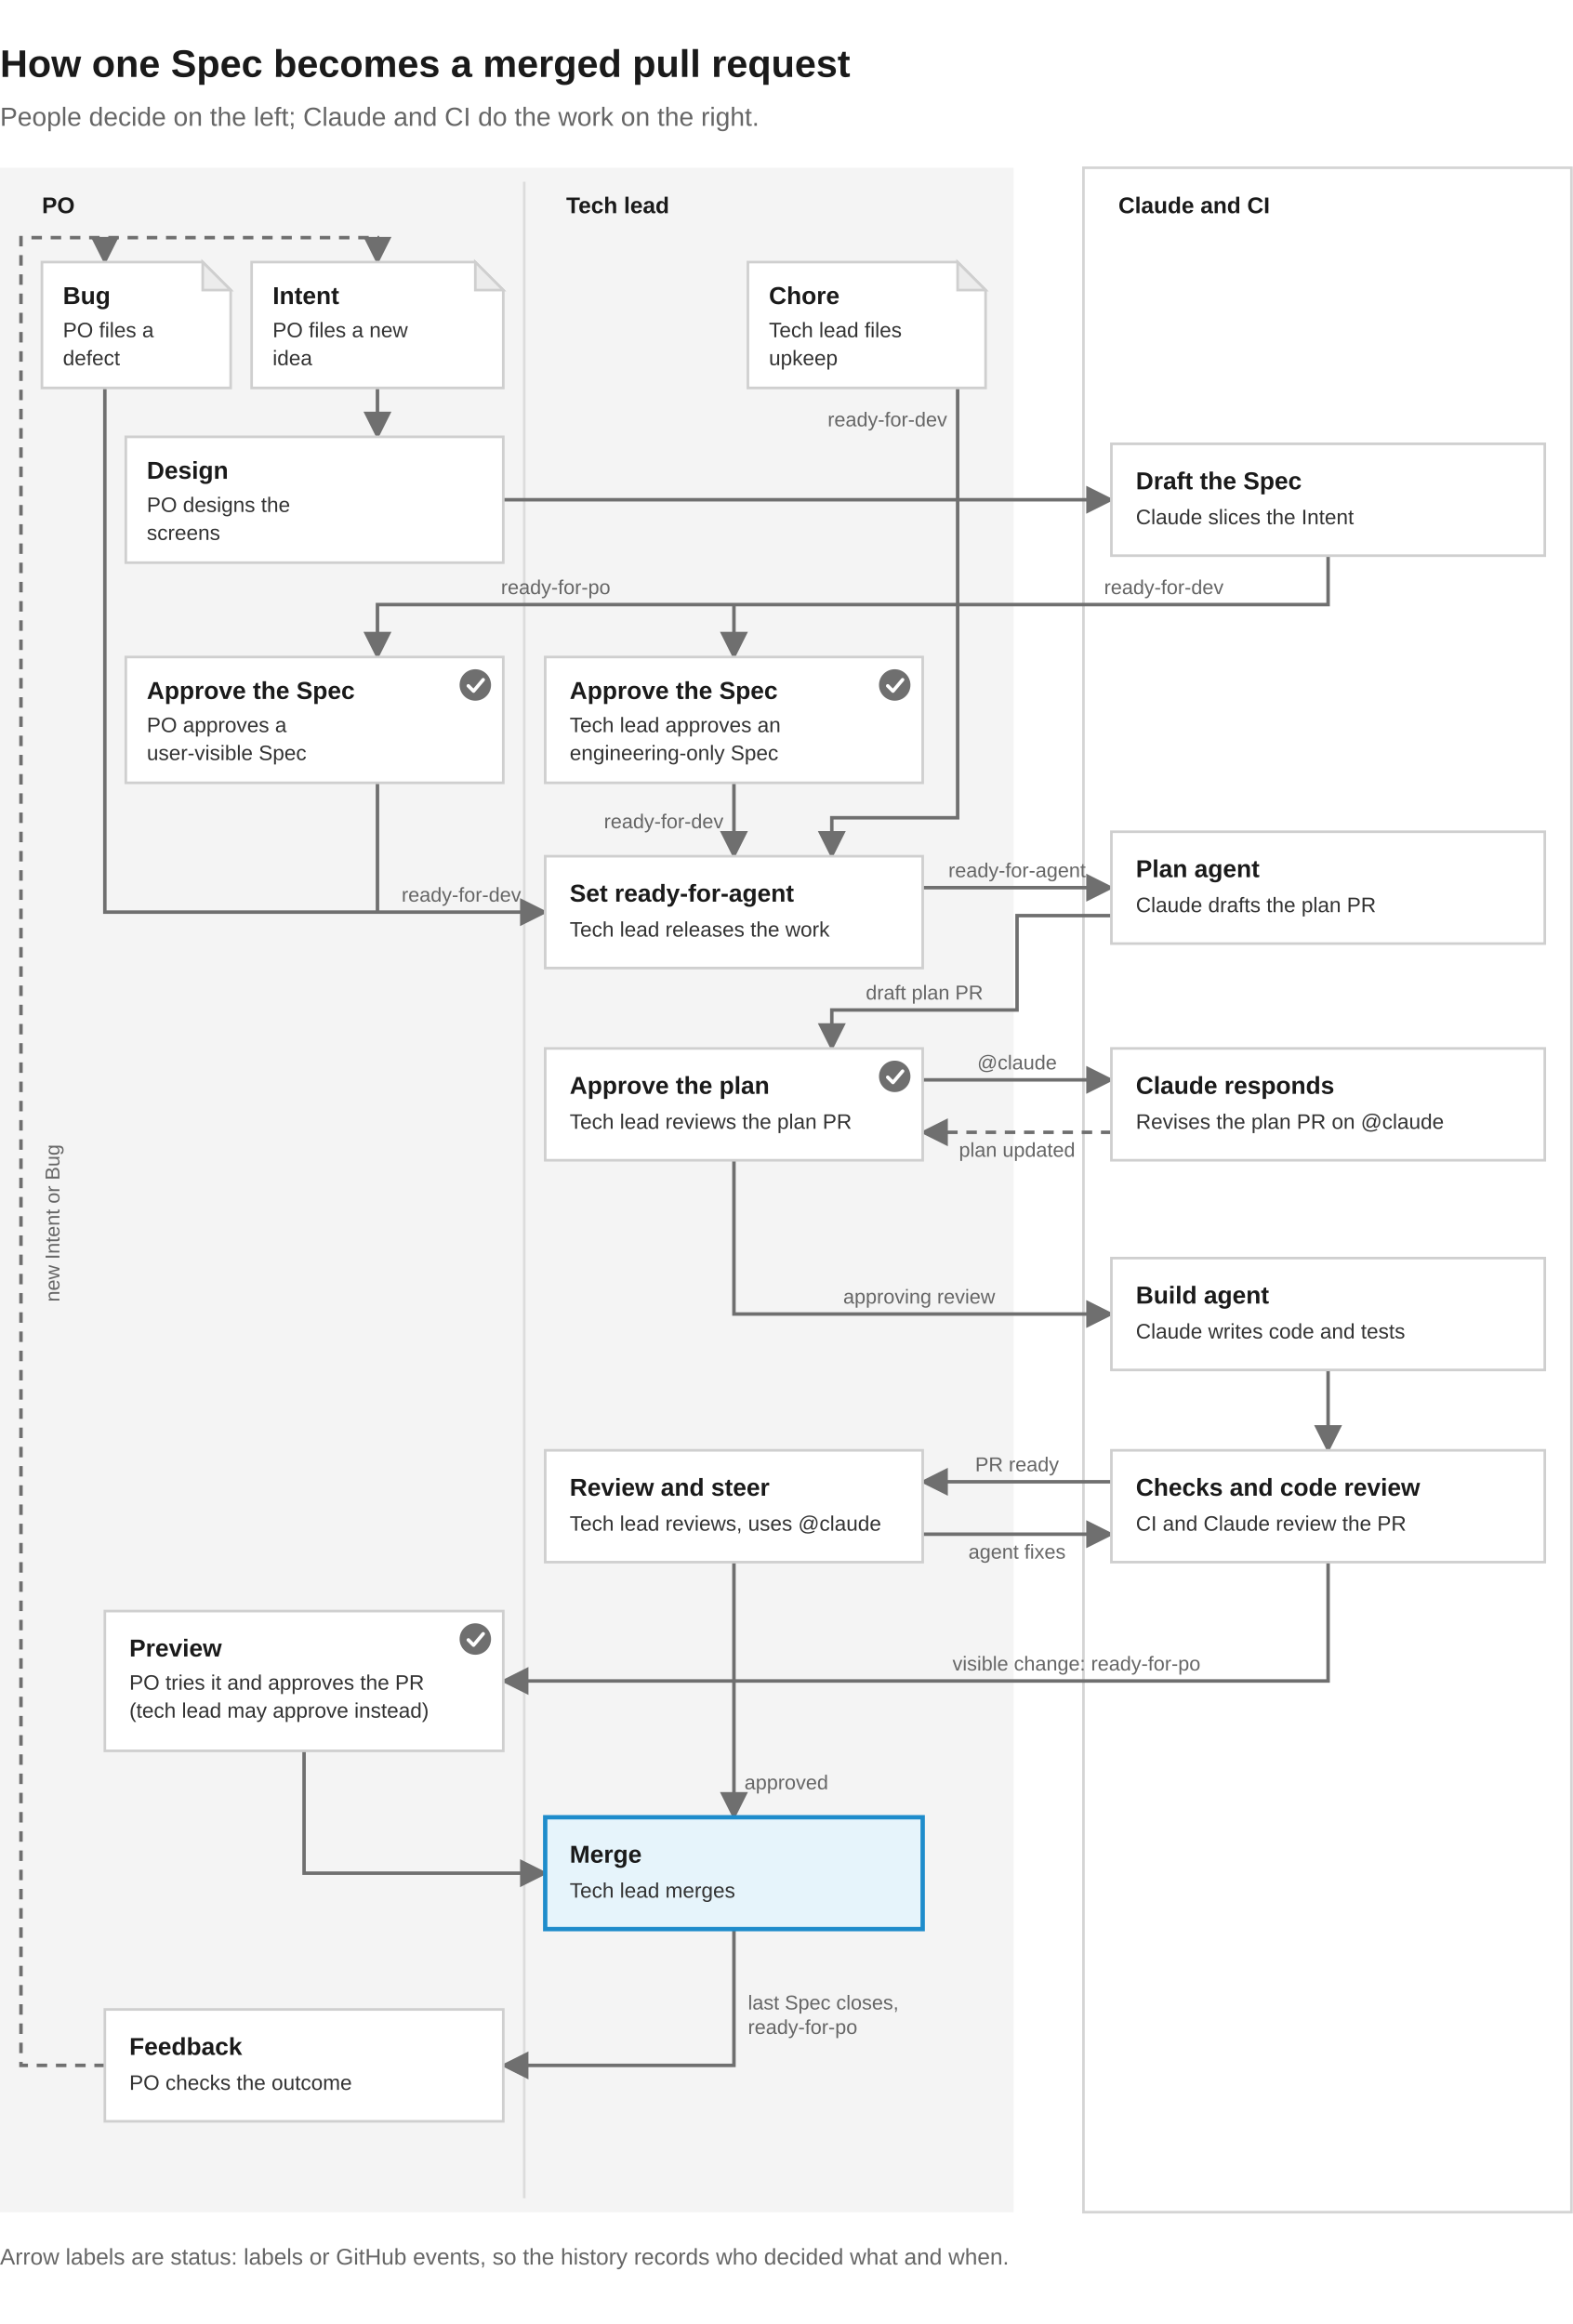
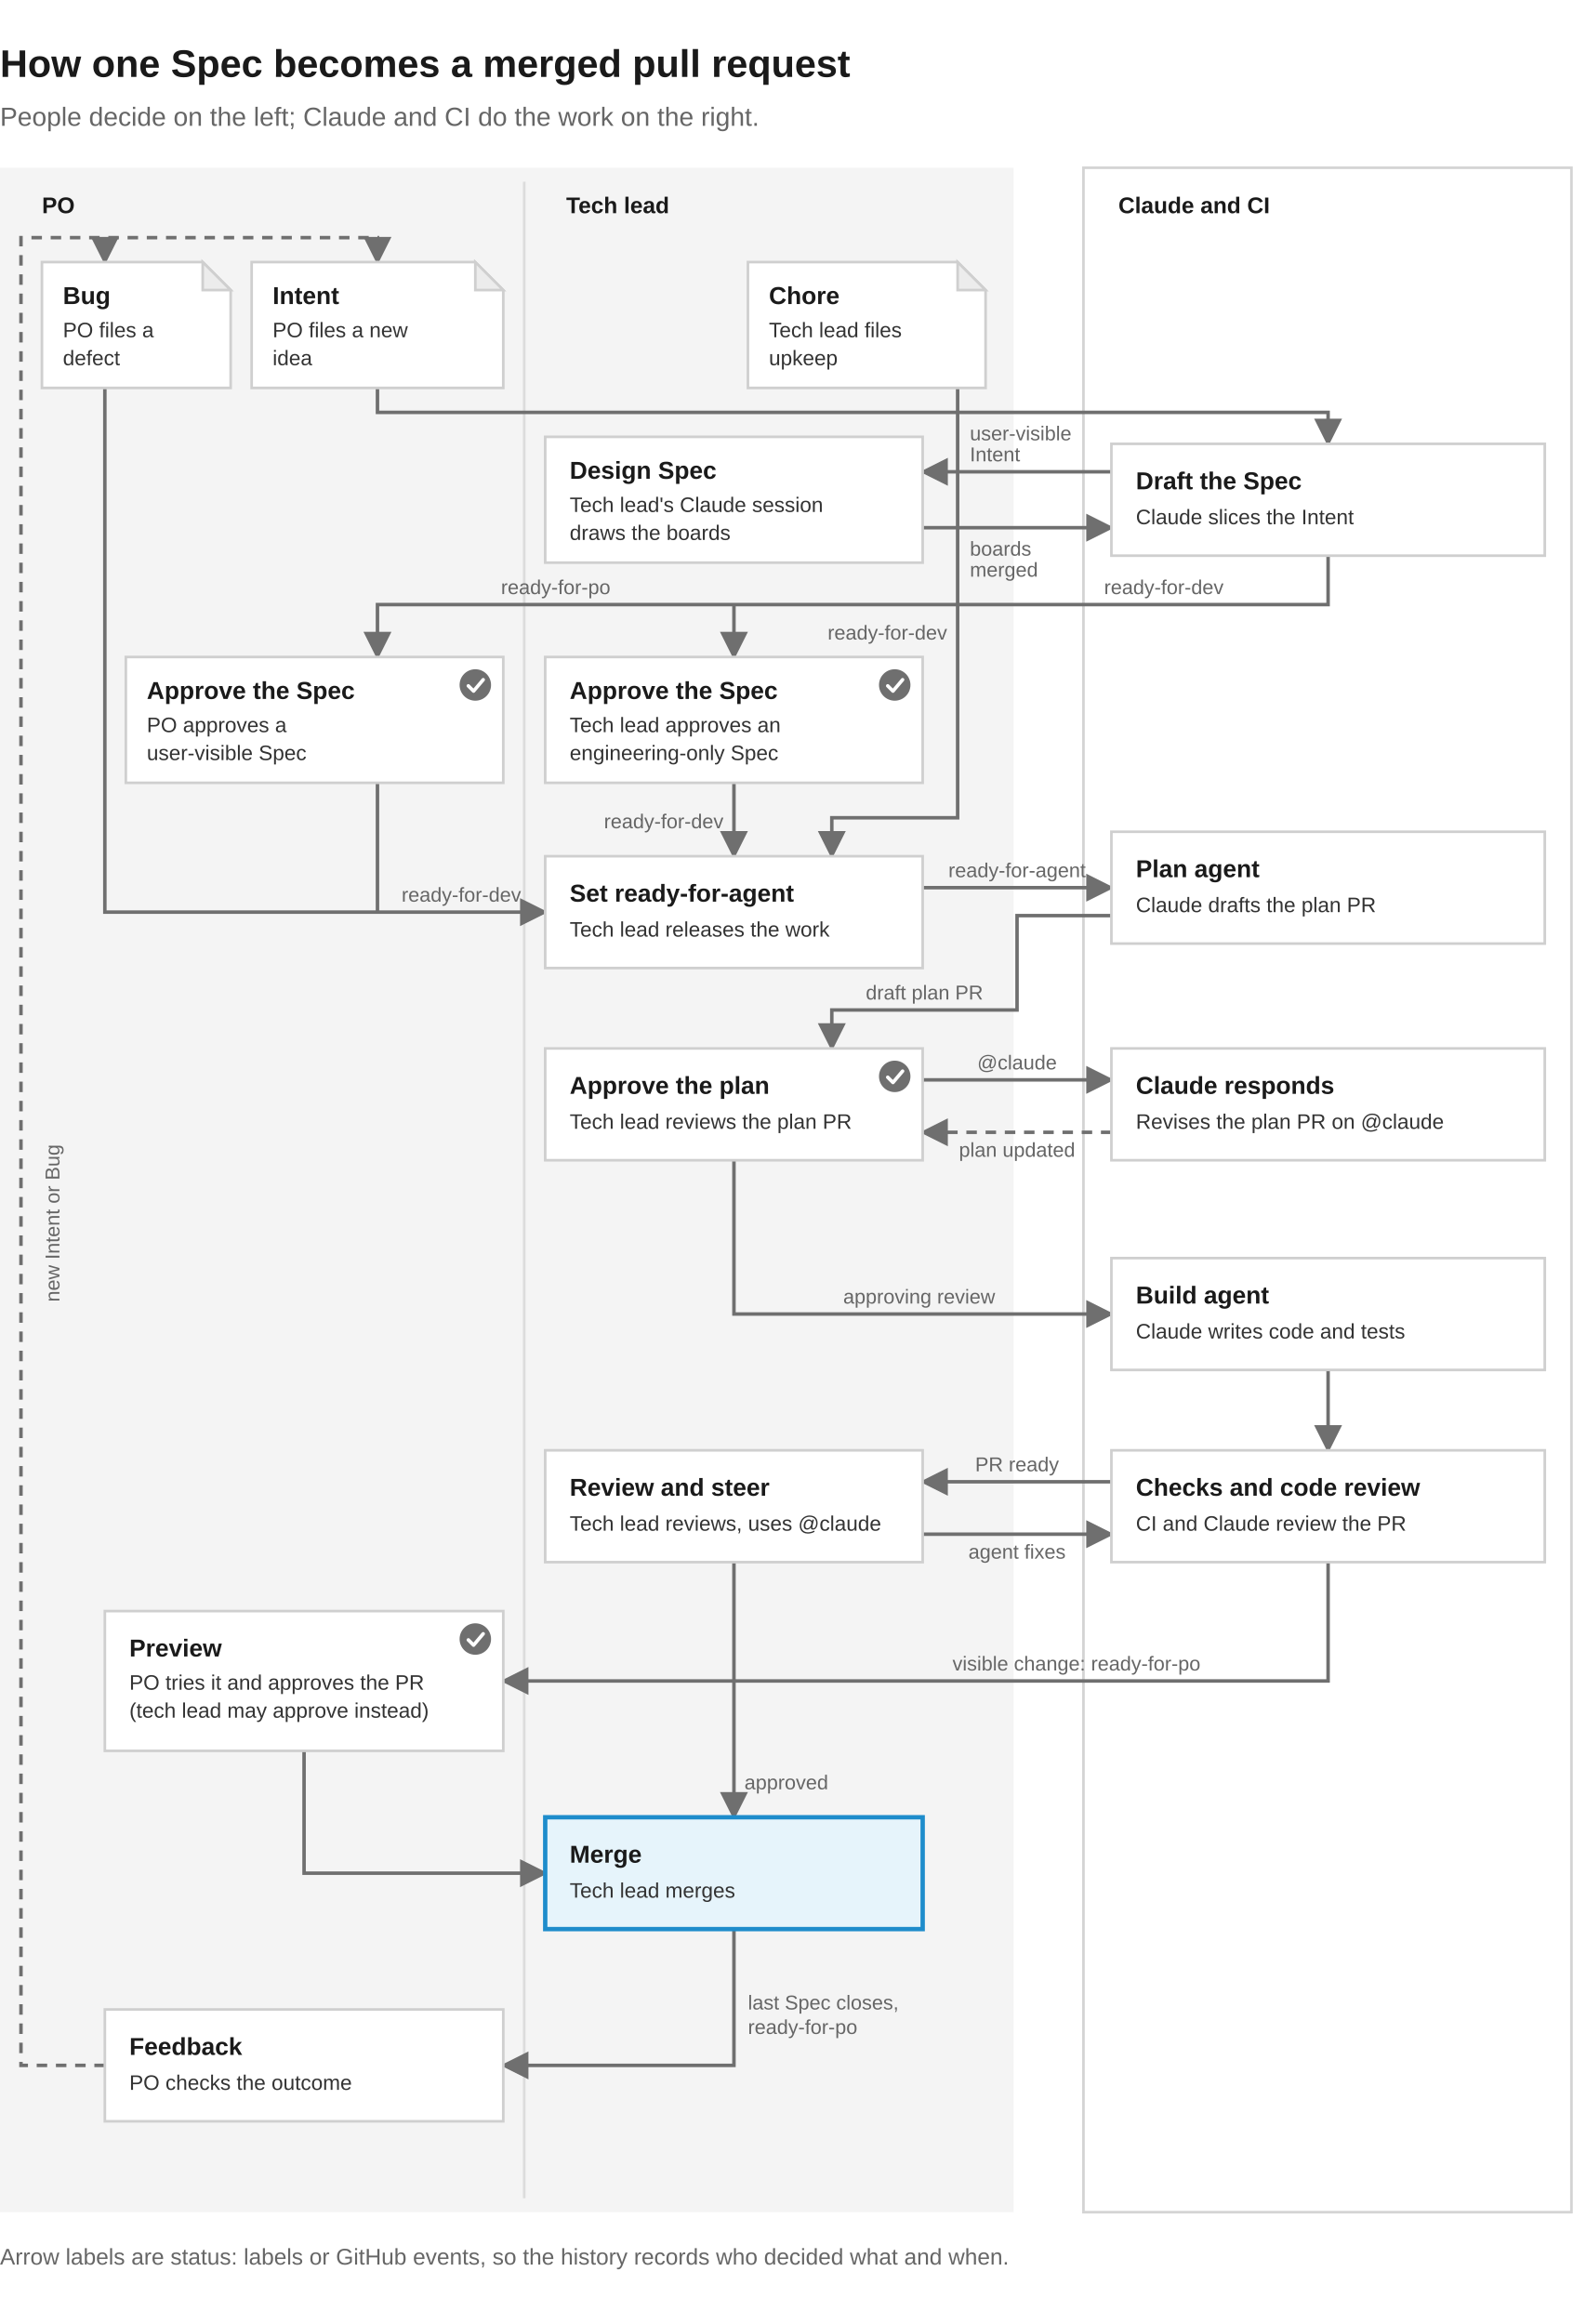
<svg xmlns="http://www.w3.org/2000/svg" width="900" height="1330" viewBox="24 0 900 1330" role="img" aria-labelledby="t d" font-family="Mulish, Figtree, 'Helvetica Neue', Arial, sans-serif">
  <defs>
    <marker id="a" viewBox="0 0 10 10" refX="9" refY="5" markerWidth="8" markerHeight="8" orient="auto">
      <path d="M0,0 L10,5 L0,10 z" fill="#6f6f6f" />
    </marker>
  </defs>
  <style>
    .t { font-size: 14px; font-weight: 700; fill: #1a1a1a }
    .d { font-size: 12px; fill: #333 }
    .l { font-size: 11.5px; fill: #666 }
    .h { font-size: 13px; font-weight: 700; fill: #1a1a1a }
    .b { fill: #fff; stroke: #cfcfcf; stroke-width: 1.5 }
    .m { fill: #e6f4fb; stroke: #1e8ccb; stroke-width: 2.5 }
    .a { fill: none; stroke: #6f6f6f; stroke-width: 2; marker-end: url(#a) }
    .j { fill: none; stroke: #6f6f6f; stroke-width: 2 }
    .fold { fill: #ececec }
    .g { fill: #6f6f6f }
    .k { fill: none; stroke: #fff; stroke-width: 2; stroke-linecap: round; stroke-linejoin: round }
    .x { stroke-dasharray: 6 5 }
  </style>
  <rect width="948" height="1330" fill="#fff" />
  <text x="24" y="44" font-size="22" font-weight="700" fill="#1a1a1a">How one Spec becomes a merged pull request</text>
  <text x="24" y="72" font-size="15" fill="#666">People decide on the left; Claude and CI do the work on the right.</text>
  <rect x="24" y="96" width="580" height="1170" fill="#f4f4f4" />
  <rect x="644" y="96" width="279.25" height="1170" fill="#fff" stroke="#d4d4d4" stroke-width="1.5" />
  <line x1="324" y1="104" x2="324" y2="1258" stroke="#dcdcdc" stroke-width="1.5" />
  <text x="48" y="122" class="h">PO</text>
  <text x="348" y="122" class="h">Tech lead</text>
  <text x="664" y="122" class="h">Claude and CI</text>
-   <path class="a" d="M240,222 V250" />
-   <path class="a" d="M312,286 H660" />
+   <path class="a" d="M240,222 V236 H784 V254" />
+   <path class="a" d="M660,270 H552" />
+   <path class="a" d="M552,302 H660" />
  <path class="a" d="M784,318 V346 H240 V376" />
  <path class="a" d="M444,346 V376" />
  <path class="a" d="M572,222 V468 H500 V490" />
  <path class="a" d="M84,222 V522 H336" />
  <path class="j" d="M240,448 V522" />
  <path class="a" d="M444,448 V490" />
  <path class="a" d="M552,508 H660" />
  <path class="a" d="M660,524 H606 V578 H500 V600" />
  <path class="a" d="M552,618 H660" />
  <path class="a x" d="M660,648 H552" />
  <path class="a" d="M444,664 V752 H660" />
  <path class="a" d="M784,784 V830" />
  <path class="a" d="M660,848 H552" />
  <path class="a" d="M552,878 H660" />
  <path class="a" d="M784,894 V962 H312" />
  <path class="a" d="M444,894 V1040" />
  <path class="a" d="M198,1002 V1072 H336" />
  <path class="a" d="M444,1104 V1182 H312" />
  <path class="a x" d="M84,1182 H36 V136 H240 V150" />
  <path class="a x" d="M84,136 V150" />
  <path class="b" d="M48,150 H140 L156,166 V222 H48 Z" />
  <path class="b fold" d="M140,150 V166 H156 Z" />
  <text class="t" x="60" y="174">Bug</text>
  <text class="d" x="60" y="193">PO files a</text>
  <text class="d" x="60" y="209">defect</text>
  <path class="b" d="M168,150 H296 L312,166 V222 H168 Z" />
  <path class="b fold" d="M296,150 V166 H312 Z" />
  <text class="t" x="180" y="174">Intent</text>
  <text class="d" x="180" y="193">PO files a new</text>
  <text class="d" x="180" y="209">idea</text>
  <path class="b" d="M452,150 H572 L588,166 V222 H452 Z" />
  <path class="b fold" d="M572,150 V166 H588 Z" />
  <text class="t" x="464" y="174">Chore</text>
  <text class="d" x="464" y="193">Tech lead files</text>
  <text class="d" x="464" y="209">upkeep</text>
-   <rect class="b" x="96" y="250" width="216" height="72" />
-   <text class="t" x="108" y="274">Design</text>
-   <text class="d" x="108" y="293">PO designs the</text>
-   <text class="d" x="108" y="309">screens</text>
+   <rect class="b" x="336" y="250" width="216" height="72" />
+   <text class="t" x="350" y="274">Design Spec</text>
+   <text class="d" x="350" y="293">Tech lead's Claude session</text>
+   <text class="d" x="350" y="309">draws the boards</text>
  <rect class="b" x="660" y="254" width="248" height="64" />
  <text class="t" x="674" y="280">Draft the Spec</text>
  <text class="d" x="674" y="300">Claude slices the Intent</text>
  <rect class="b" x="96" y="376" width="216" height="72" />
  <text class="t" x="108" y="400">Approve the Spec</text>
  <text class="d" x="108" y="419">PO approves a</text>
  <text class="d" x="108" y="435">user-visible Spec</text>
  <rect class="b" x="336" y="376" width="216" height="72" />
  <text class="t" x="350" y="400">Approve the Spec</text>
  <text class="d" x="350" y="419">Tech lead approves an</text>
  <text class="d" x="350" y="435">engineering-only Spec</text>
  <rect class="b" x="336" y="490" width="216" height="64" />
  <text class="t" x="350" y="516">Set ready-for-agent</text>
  <text class="d" x="350" y="536">Tech lead releases the work</text>
  <rect class="b" x="660" y="476" width="248" height="64" />
  <text class="t" x="674" y="502">Plan agent</text>
  <text class="d" x="674" y="522">Claude drafts the plan PR</text>
  <rect class="b" x="336" y="600" width="216" height="64" />
  <text class="t" x="350" y="626">Approve the plan</text>
  <text class="d" x="350" y="646">Tech lead reviews the plan PR</text>
  <rect class="b" x="660" y="600" width="248" height="64" />
  <text class="t" x="674" y="626">Claude responds</text>
  <text class="d" x="674" y="646">Revises the plan PR on @claude</text>
  <rect class="b" x="660" y="720" width="248" height="64" />
  <text class="t" x="674" y="746">Build agent</text>
  <text class="d" x="674" y="766">Claude writes code and tests</text>
  <rect class="b" x="660" y="830" width="248" height="64" />
  <text class="t" x="674" y="856">Checks and code review</text>
  <text class="d" x="674" y="876">CI and Claude review the PR</text>
  <rect class="b" x="336" y="830" width="216" height="64" />
  <text class="t" x="350" y="856">Review and steer</text>
  <text class="d" x="350" y="876">Tech lead reviews, uses @claude</text>
  <rect class="b" x="84" y="922" width="228" height="80" />
  <text class="t" x="98" y="948">Preview</text>
  <text class="d" x="98" y="967">PO tries it and approves the PR</text>
  <text class="d" x="98" y="983">(tech lead may approve instead)</text>
  <rect class="m" x="336" y="1040" width="216" height="64" />
  <text class="t" x="350" y="1066">Merge</text>
  <text class="d" x="350" y="1086">Tech lead merges</text>
  <rect class="b" x="84" y="1150" width="228" height="64" />
  <text class="t" x="98" y="1176">Feedback</text>
  <text class="d" x="98" y="1196">PO checks the outcome</text>
  <circle class="g" cx="296" cy="392" r="9" />
  <path class="k" d="M292,392.5 L295,395.5 L300.5,389" />
  <circle class="g" cx="536" cy="392" r="9" />
  <path class="k" d="M532,392.5 L535,395.5 L540.5,389" />
  <circle class="g" cx="536" cy="616" r="9" />
  <path class="k" d="M532,616.5 L535,619.5 L540.5,613" />
  <circle class="g" cx="296" cy="938" r="9" />
  <path class="k" d="M292,938.5 L295,941.5 L300.5,935" />
  <text class="l" x="342" y="340" text-anchor="middle">ready-for-po</text>
  <text class="l" x="690" y="340" text-anchor="middle">ready-for-dev</text>
-   <text class="l" x="566" y="244" text-anchor="end">ready-for-dev</text>
+   <text class="l" x="566" y="366" text-anchor="end">ready-for-dev</text>
+   <text class="l" x="579" y="252">user-visible</text>
+   <text class="l" x="579" y="264">Intent</text>
+   <text class="l" x="579" y="318">boards</text>
+   <text class="l" x="579" y="330">merged</text>
  <text class="l" x="288" y="516" text-anchor="middle">ready-for-dev</text>
  <text class="l" x="438" y="474" text-anchor="end">ready-for-dev</text>
  <text class="l" x="606" y="502" text-anchor="middle">ready-for-agent</text>
  <text class="l" x="553" y="572" text-anchor="middle">draft plan PR</text>
  <text class="l" x="606" y="612" text-anchor="middle">@claude</text>
  <text class="l" x="606" y="662" text-anchor="middle">plan updated</text>
  <text class="l" x="550" y="746" text-anchor="middle">approving review</text>
  <text class="l" x="606" y="842" text-anchor="middle">PR ready</text>
  <text class="l" x="606" y="892" text-anchor="middle">agent fixes</text>
  <text class="l" x="640" y="956" text-anchor="middle">visible change: ready-for-po</text>
  <text class="l" x="450" y="1024">approved</text>
  <text class="l" x="452" y="1150">last Spec closes,</text>
  <text class="l" x="452" y="1164">ready-for-po</text>
  <text class="l" x="58" y="700" text-anchor="middle" transform="rotate(-90 58 700)">new Intent or Bug</text>
  <text x="24" y="1296" font-size="13" fill="#666">Arrow labels are status: labels or GitHub events, so the history records who decided what and when.</text>
</svg>
